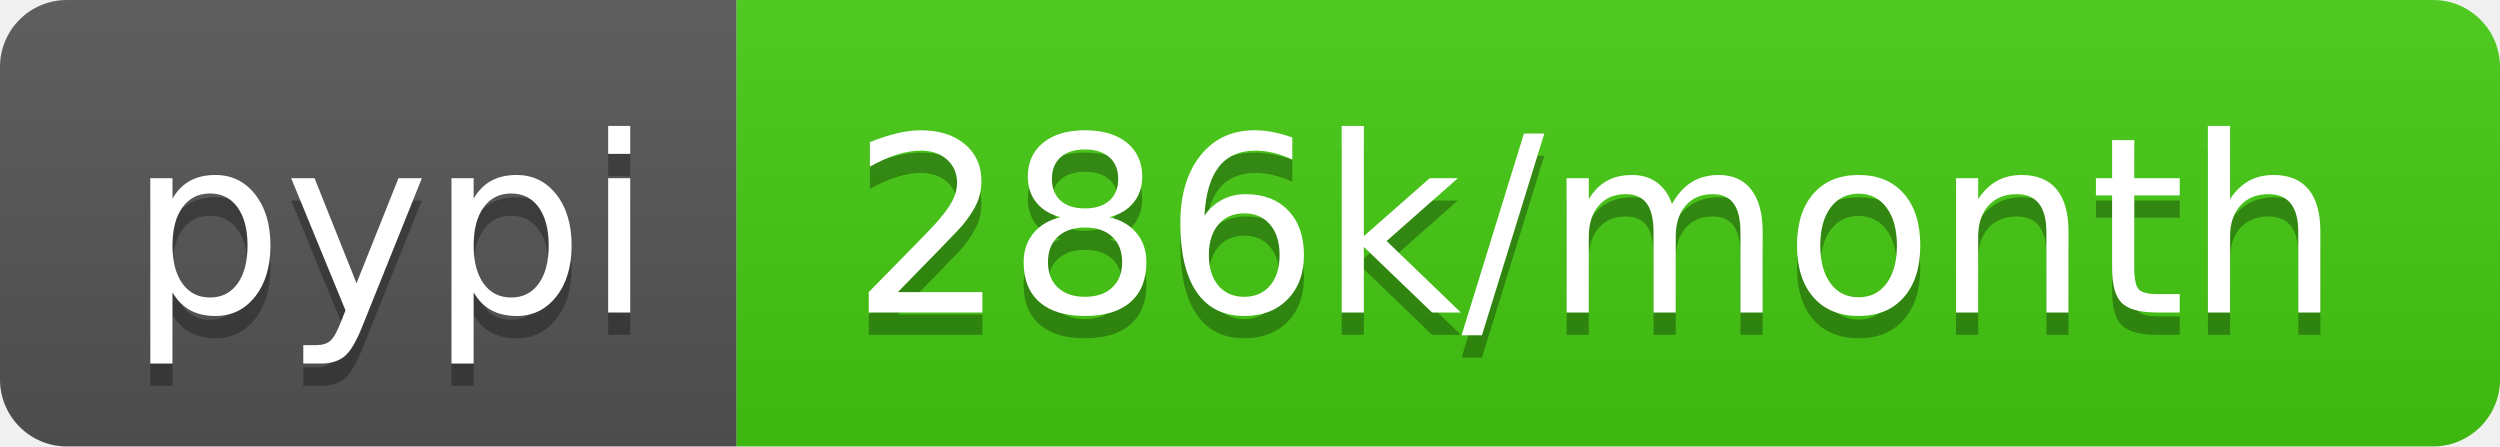
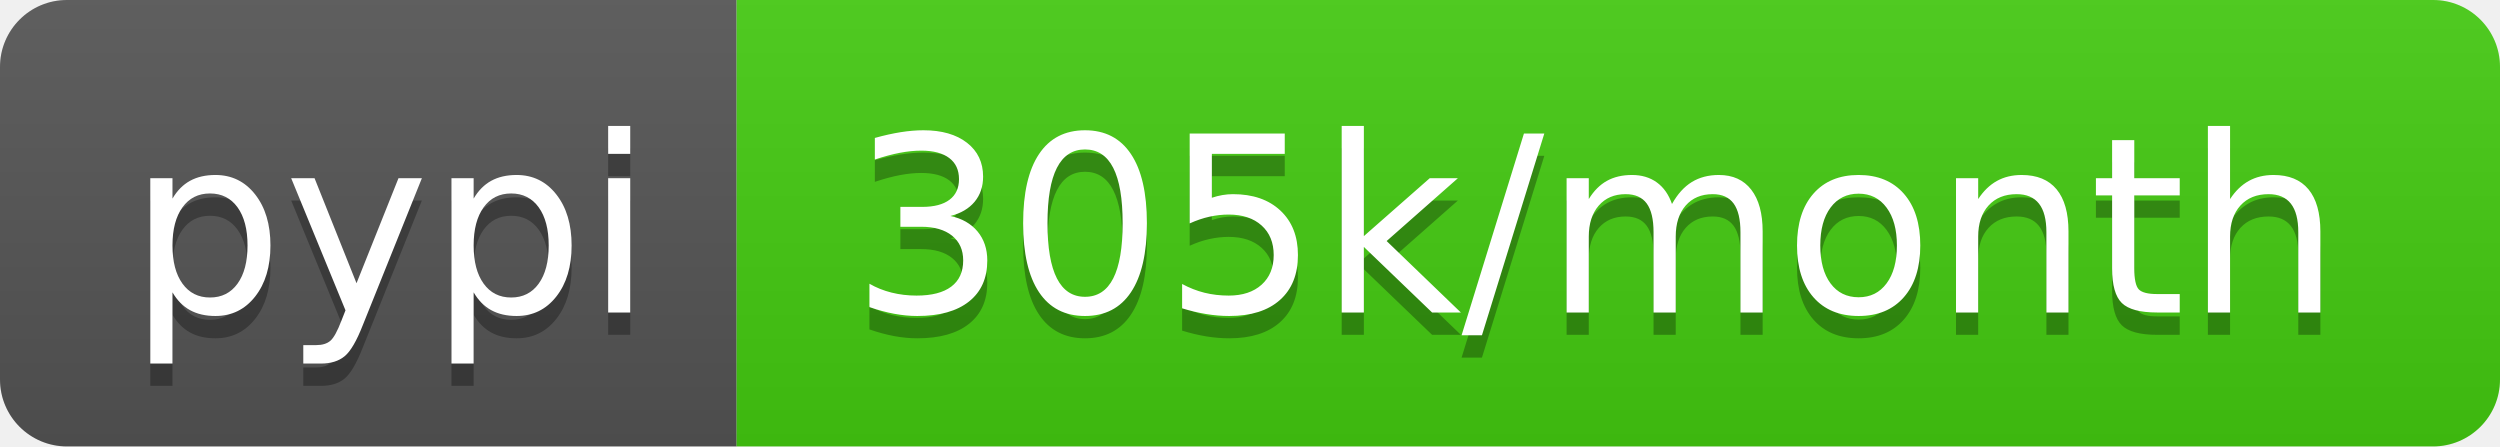
- <svg xmlns="http://www.w3.org/2000/svg" width="112" height="20" role="img" aria-label="pypi: 286k/month">
+ <svg xmlns="http://www.w3.org/2000/svg" width="112" height="20" role="img" aria-label="pypi: 305k/month">
  <linearGradient id="s" x2="0" y2="100%">
    <stop offset="0" stop-color="#bbb" stop-opacity=".1" />
    <stop offset="1" stop-opacity=".1" />
  </linearGradient>
  <clipPath id="r">
    <rect width="112" height="20" rx="3" fill="#fff" />
  </clipPath>
  <g clip-path="url(#r)">
    <rect width="33" height="20" fill="#555" />
    <rect x="33" width="79" height="20" fill="#4c1" />
    <rect width="112" height="20" fill="url(#s)" />
  </g>
  <g fill="#fff" text-anchor="middle" font-family="Verdana,Geneva,DejaVu Sans,sans-serif" text-rendering="geometricPrecision" font-size="110">
    <text aria-hidden="true" x="175" y="150" fill="#010101" fill-opacity=".3" transform="scale(.1)" textLength="230">pypi</text>
    <text x="175" y="140" transform="scale(.1)" fill="#fff" textLength="230">pypi</text>
-     <text aria-hidden="true" x="715" y="150" fill="#010101" fill-opacity=".3" transform="scale(.1)" textLength="690">286k/month</text>
-     <text x="715" y="140" transform="scale(.1)" fill="#fff" textLength="690">286k/month</text>
+     <text aria-hidden="true" x="715" y="150" fill="#010101" fill-opacity=".3" transform="scale(.1)" textLength="690">305k/month</text>
+     <text x="715" y="140" transform="scale(.1)" fill="#fff" textLength="690">305k/month</text>
  </g>
</svg>
